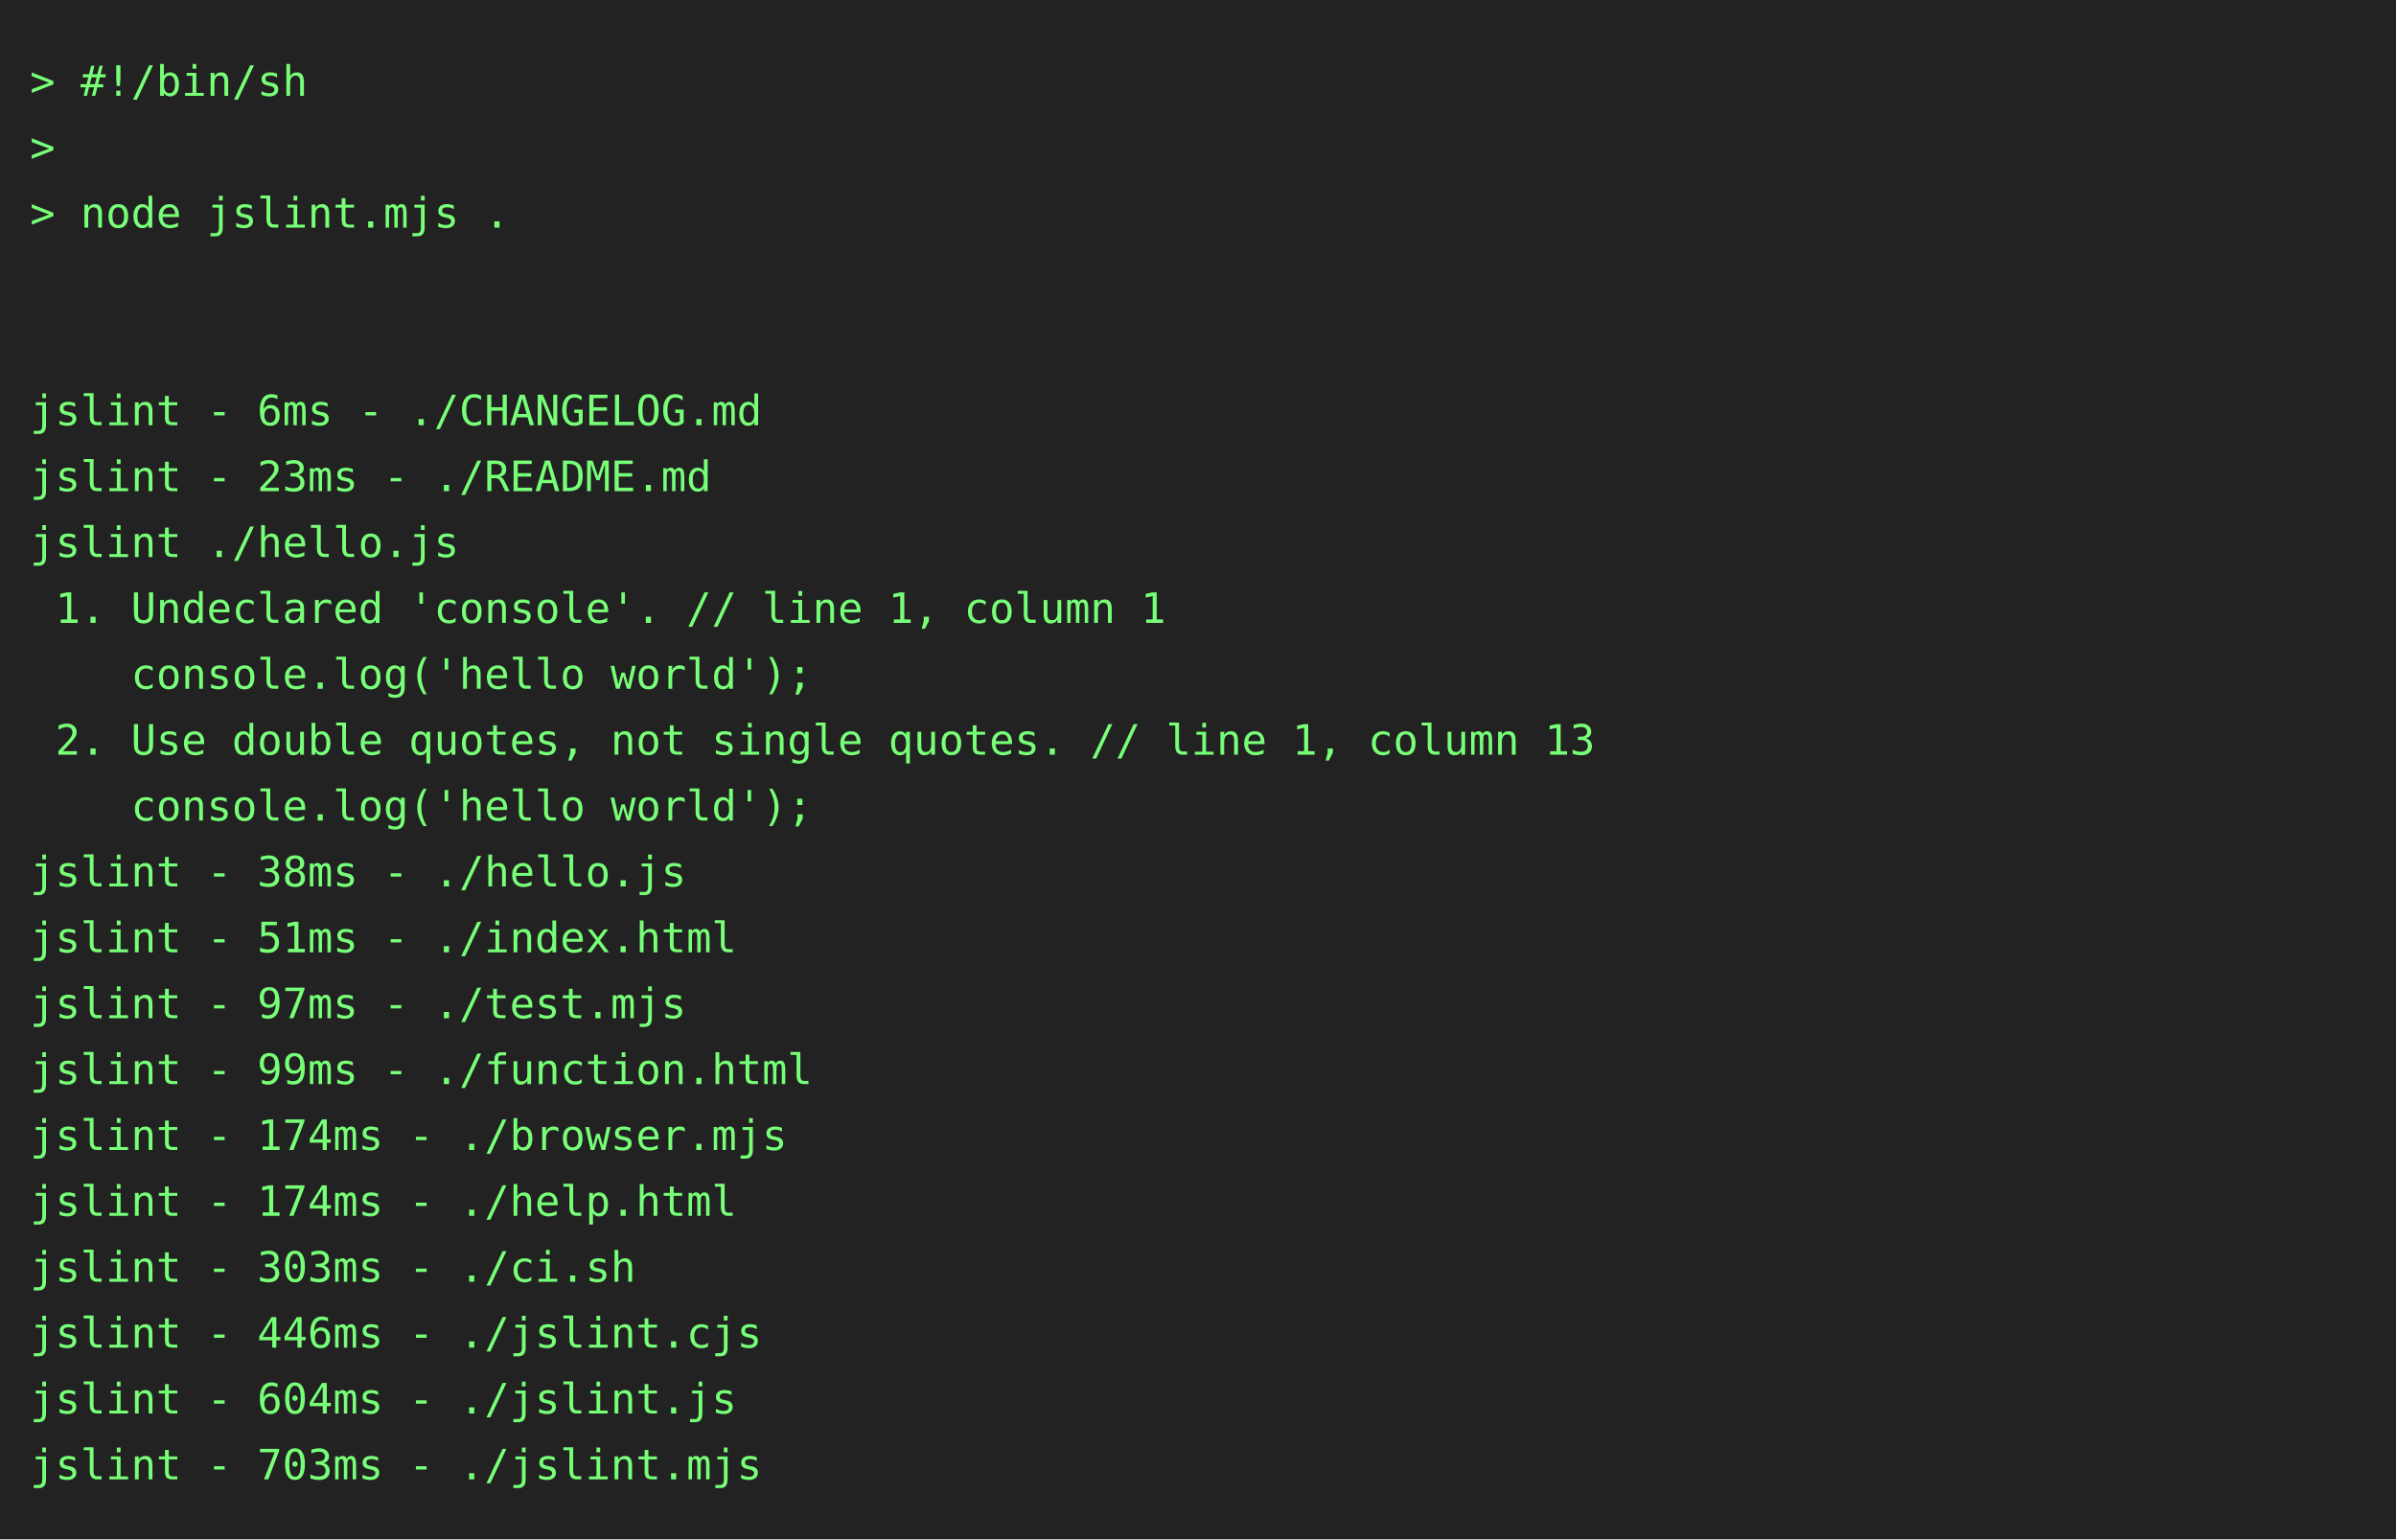
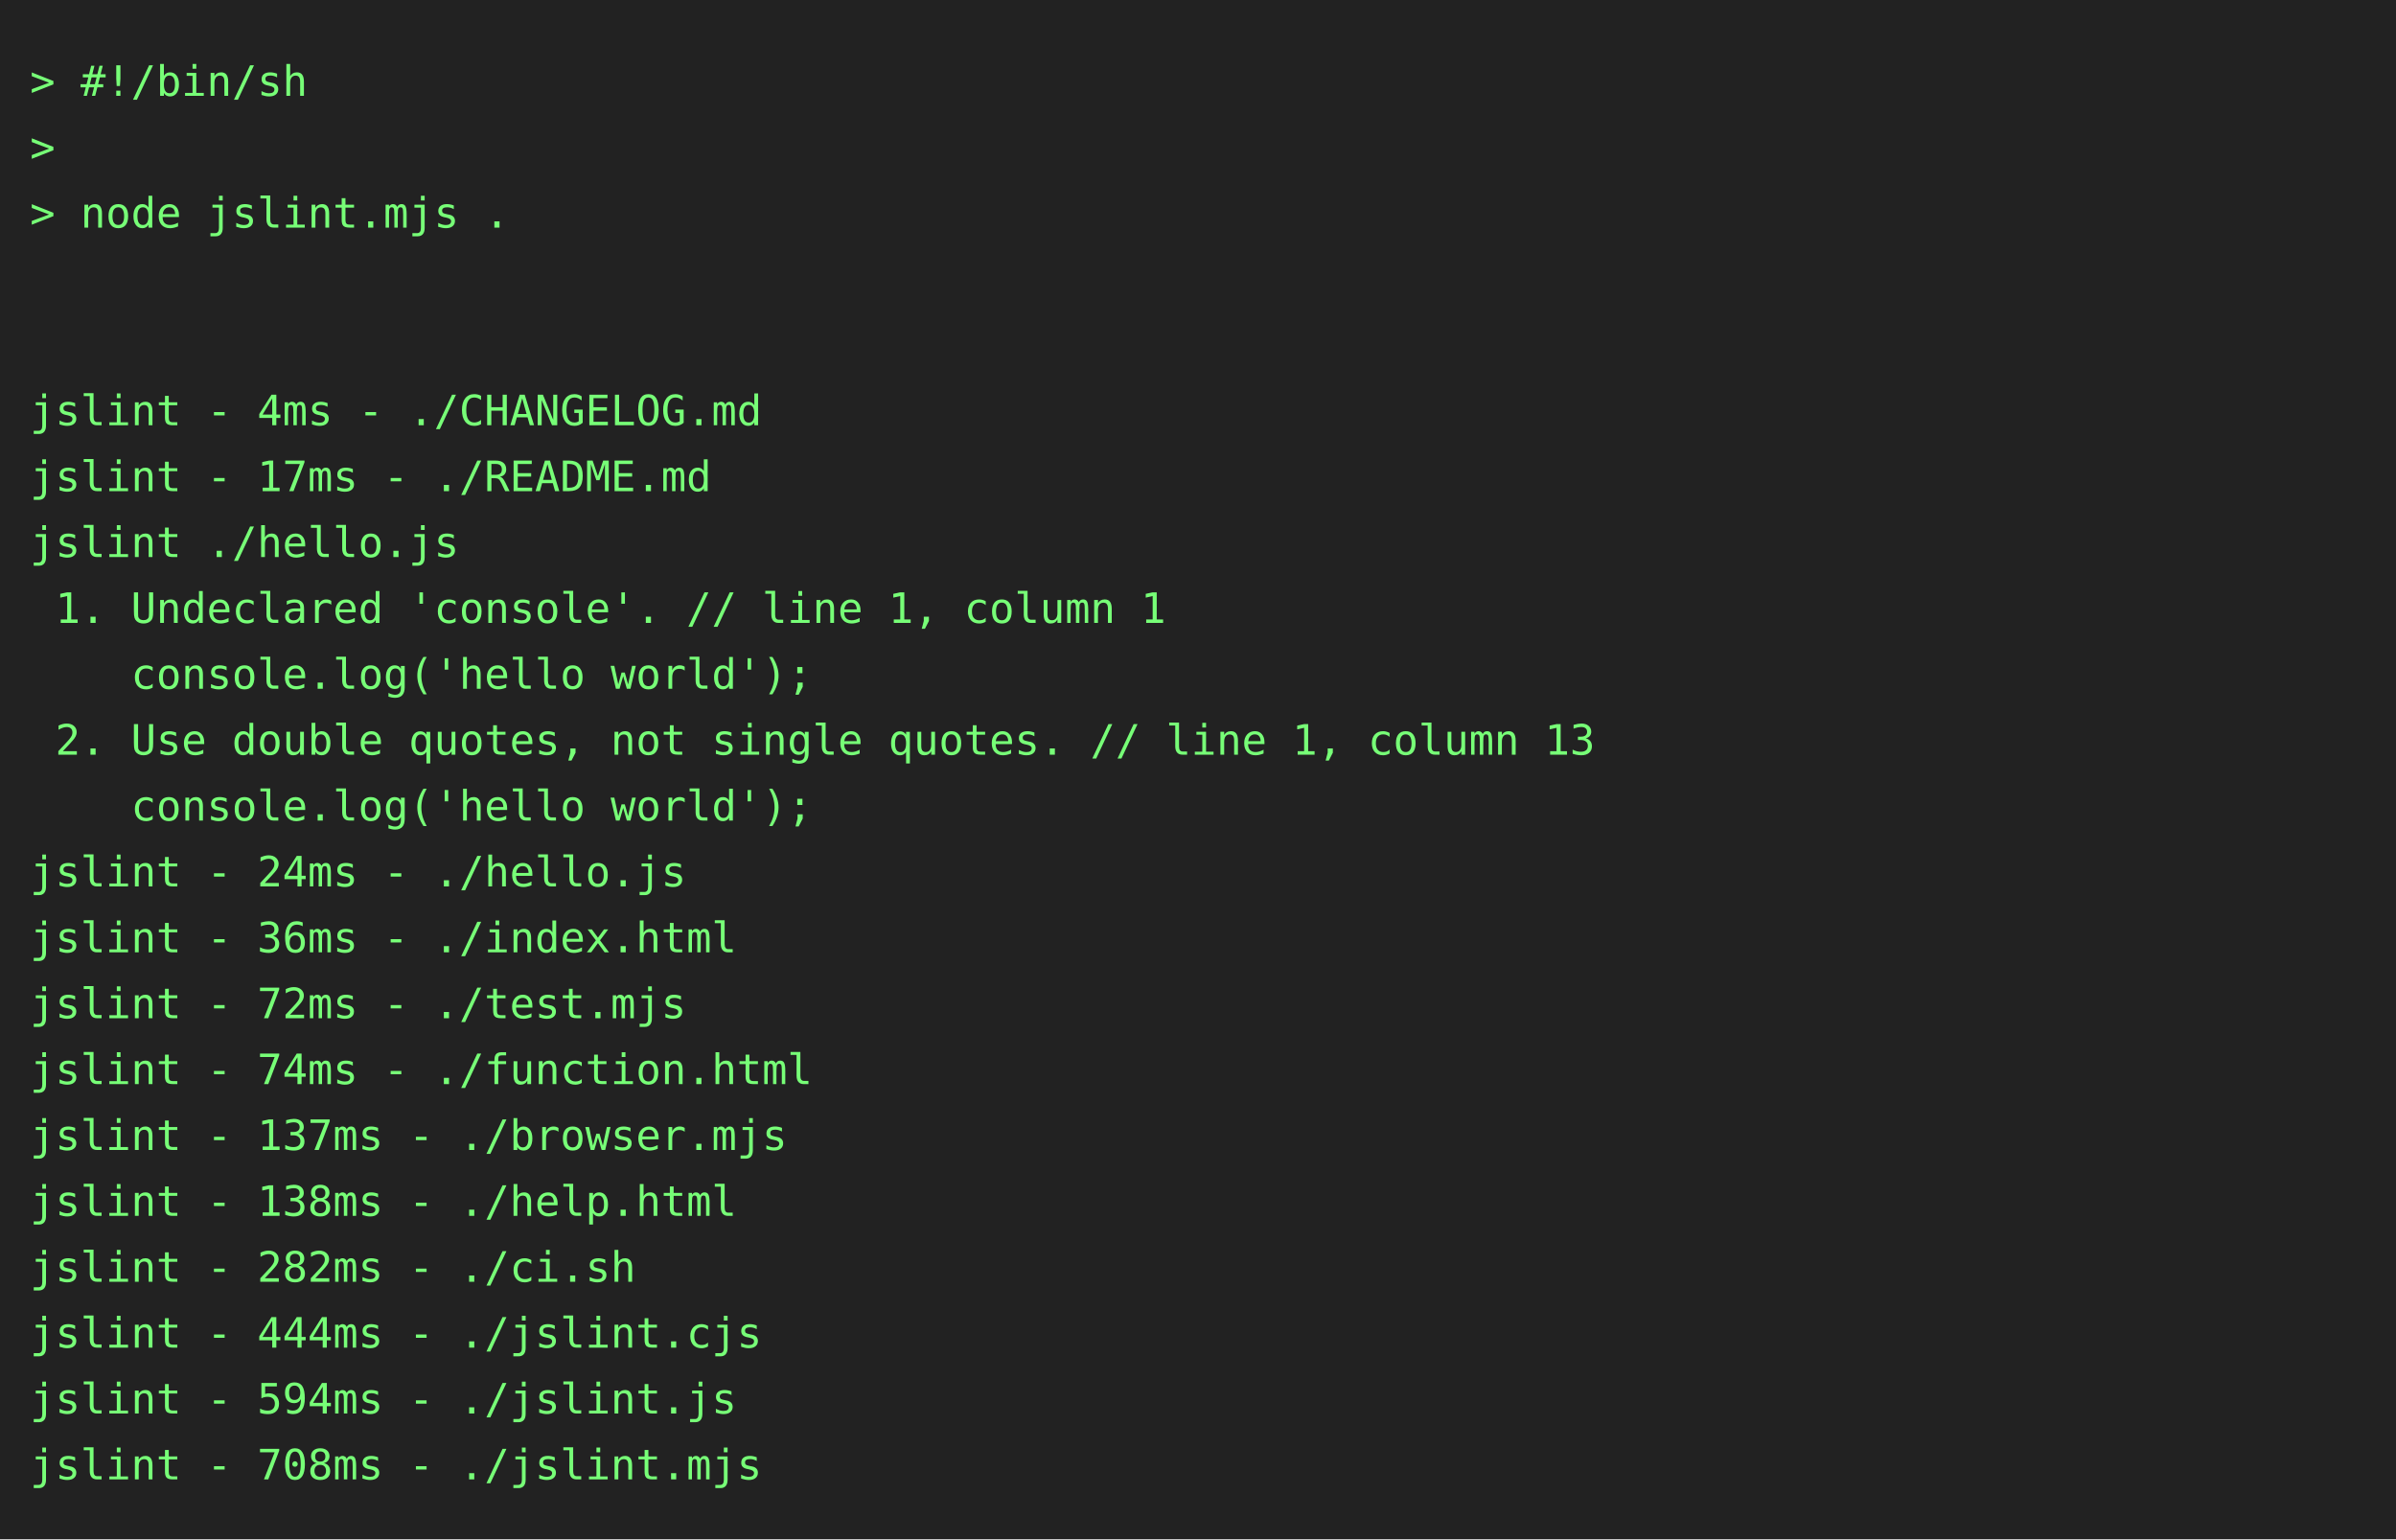
<svg xmlns="http://www.w3.org/2000/svg" height="514" width="800">
  <rect height="514" fill="#222" width="800" />
  <text fill="#7f7" font-family="consolas, menlo, monospace" font-size="14" xml:space="preserve">
    <tspan lengthAdjust="spacingAndGlyphs" textLength="768" x="10" y="32">&gt; #!/bin/sh                                                                                      </tspan>
    <tspan lengthAdjust="spacingAndGlyphs" textLength="768" x="10" y="54">&gt;                                                                                                </tspan>
    <tspan lengthAdjust="spacingAndGlyphs" textLength="768" x="10" y="76">&gt; node jslint.mjs .                                                                              </tspan>
    <tspan lengthAdjust="spacingAndGlyphs" textLength="768" x="10" y="98">                                                                                                 </tspan>
    <tspan lengthAdjust="spacingAndGlyphs" textLength="768" x="10" y="120">                                                                                                 </tspan>
-     <tspan lengthAdjust="spacingAndGlyphs" textLength="768" x="10" y="142">jslint - 6ms - ./CHANGELOG.md                                                                    </tspan>
-     <tspan lengthAdjust="spacingAndGlyphs" textLength="768" x="10" y="164">jslint - 23ms - ./README.md                                                                      </tspan>
+     <tspan lengthAdjust="spacingAndGlyphs" textLength="768" x="10" y="142">jslint - 4ms - ./CHANGELOG.md                                                                    </tspan>
+     <tspan lengthAdjust="spacingAndGlyphs" textLength="768" x="10" y="164">jslint - 17ms - ./README.md                                                                      </tspan>
    <tspan lengthAdjust="spacingAndGlyphs" textLength="768" x="10" y="186">jslint ./hello.js                                                                                </tspan>
    <tspan lengthAdjust="spacingAndGlyphs" textLength="768" x="10" y="208"> 1. Undeclared 'console'. // line 1, column 1                                                    </tspan>
    <tspan lengthAdjust="spacingAndGlyphs" textLength="768" x="10" y="230">    console.log('hello world');                                                                  </tspan>
    <tspan lengthAdjust="spacingAndGlyphs" textLength="768" x="10" y="252"> 2. Use double quotes, not single quotes. // line 1, column 13                                   </tspan>
    <tspan lengthAdjust="spacingAndGlyphs" textLength="768" x="10" y="274">    console.log('hello world');                                                                  </tspan>
-     <tspan lengthAdjust="spacingAndGlyphs" textLength="768" x="10" y="296">jslint - 38ms - ./hello.js                                                                       </tspan>
-     <tspan lengthAdjust="spacingAndGlyphs" textLength="768" x="10" y="318">jslint - 51ms - ./index.html                                                                     </tspan>
-     <tspan lengthAdjust="spacingAndGlyphs" textLength="768" x="10" y="340">jslint - 97ms - ./test.mjs                                                                       </tspan>
-     <tspan lengthAdjust="spacingAndGlyphs" textLength="768" x="10" y="362">jslint - 99ms - ./function.html                                                                  </tspan>
-     <tspan lengthAdjust="spacingAndGlyphs" textLength="768" x="10" y="384">jslint - 174ms - ./browser.mjs                                                                   </tspan>
-     <tspan lengthAdjust="spacingAndGlyphs" textLength="768" x="10" y="406">jslint - 174ms - ./help.html                                                                     </tspan>
-     <tspan lengthAdjust="spacingAndGlyphs" textLength="768" x="10" y="428">jslint - 303ms - ./ci.sh                                                                         </tspan>
-     <tspan lengthAdjust="spacingAndGlyphs" textLength="768" x="10" y="450">jslint - 446ms - ./jslint.cjs                                                                    </tspan>
-     <tspan lengthAdjust="spacingAndGlyphs" textLength="768" x="10" y="472">jslint - 604ms - ./jslint.js                                                                     </tspan>
-     <tspan lengthAdjust="spacingAndGlyphs" textLength="768" x="10" y="494">jslint - 703ms - ./jslint.mjs                                                                    </tspan>
+     <tspan lengthAdjust="spacingAndGlyphs" textLength="768" x="10" y="296">jslint - 24ms - ./hello.js                                                                       </tspan>
+     <tspan lengthAdjust="spacingAndGlyphs" textLength="768" x="10" y="318">jslint - 36ms - ./index.html                                                                     </tspan>
+     <tspan lengthAdjust="spacingAndGlyphs" textLength="768" x="10" y="340">jslint - 72ms - ./test.mjs                                                                       </tspan>
+     <tspan lengthAdjust="spacingAndGlyphs" textLength="768" x="10" y="362">jslint - 74ms - ./function.html                                                                  </tspan>
+     <tspan lengthAdjust="spacingAndGlyphs" textLength="768" x="10" y="384">jslint - 137ms - ./browser.mjs                                                                   </tspan>
+     <tspan lengthAdjust="spacingAndGlyphs" textLength="768" x="10" y="406">jslint - 138ms - ./help.html                                                                     </tspan>
+     <tspan lengthAdjust="spacingAndGlyphs" textLength="768" x="10" y="428">jslint - 282ms - ./ci.sh                                                                         </tspan>
+     <tspan lengthAdjust="spacingAndGlyphs" textLength="768" x="10" y="450">jslint - 444ms - ./jslint.cjs                                                                    </tspan>
+     <tspan lengthAdjust="spacingAndGlyphs" textLength="768" x="10" y="472">jslint - 594ms - ./jslint.js                                                                     </tspan>
+     <tspan lengthAdjust="spacingAndGlyphs" textLength="768" x="10" y="494">jslint - 708ms - ./jslint.mjs                                                                    </tspan>
  </text>
</svg>
